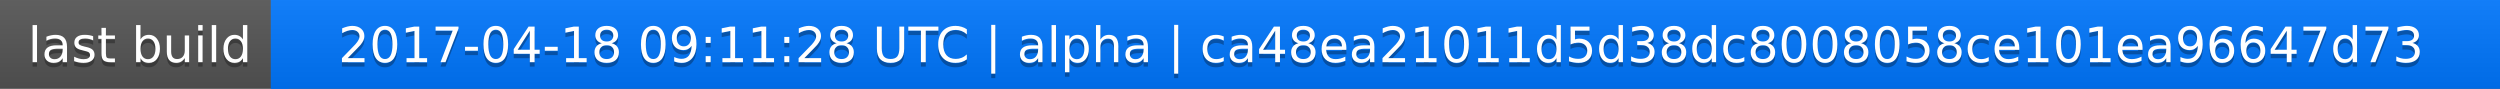
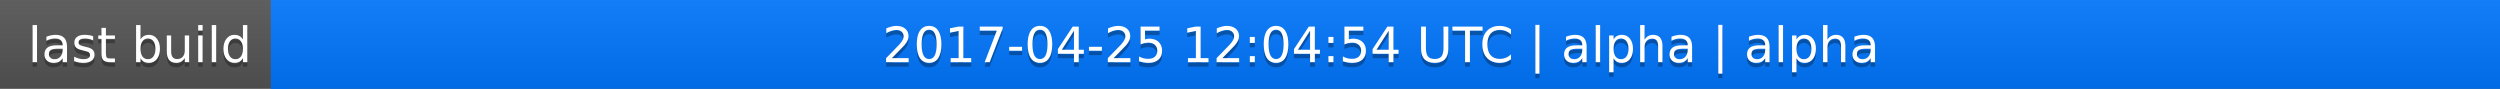
<svg xmlns="http://www.w3.org/2000/svg" width="563" height="20">
  <linearGradient id="a" x2="0" y2="100%">
    <stop offset="0" stop-color="#bbb" stop-opacity=".1" />
    <stop offset="1" stop-opacity=".1" />
  </linearGradient>
  <rect rx="0" width="563" height="20" fill="#555" />
  <rect rx="0" x="61" width="502" height="20" fill="#07f" />
  <path fill="#07f" d="M61 0h4v20h-4z" />
  <rect rx="0" width="563" height="20" fill="url(#a)" />
  <g fill="#fff" text-anchor="middle" font-family="DejaVu Sans,Verdana,Geneva,sans-serif" font-size="11">
    <text x="31.5" y="15" fill="#010101" fill-opacity=".3">last build</text>
    <text x="31.5" y="14">last build</text>
-     <text x="311" y="15" fill="#010101" fill-opacity=".3">2017-04-18 09:11:28 UTC | alpha | ca48ea21011d5d38dc8008058ce101ea96647d73</text>
-     <text x="311" y="14">2017-04-18 09:11:28 UTC | alpha | ca48ea21011d5d38dc8008058ce101ea96647d73</text>
+     <text x="311" y="15" fill="#010101" fill-opacity=".3">2017-04-25 12:04:54 UTC | alpha | alpha</text>
+     <text x="311" y="14">2017-04-25 12:04:54 UTC | alpha | alpha</text>
  </g>
</svg>
